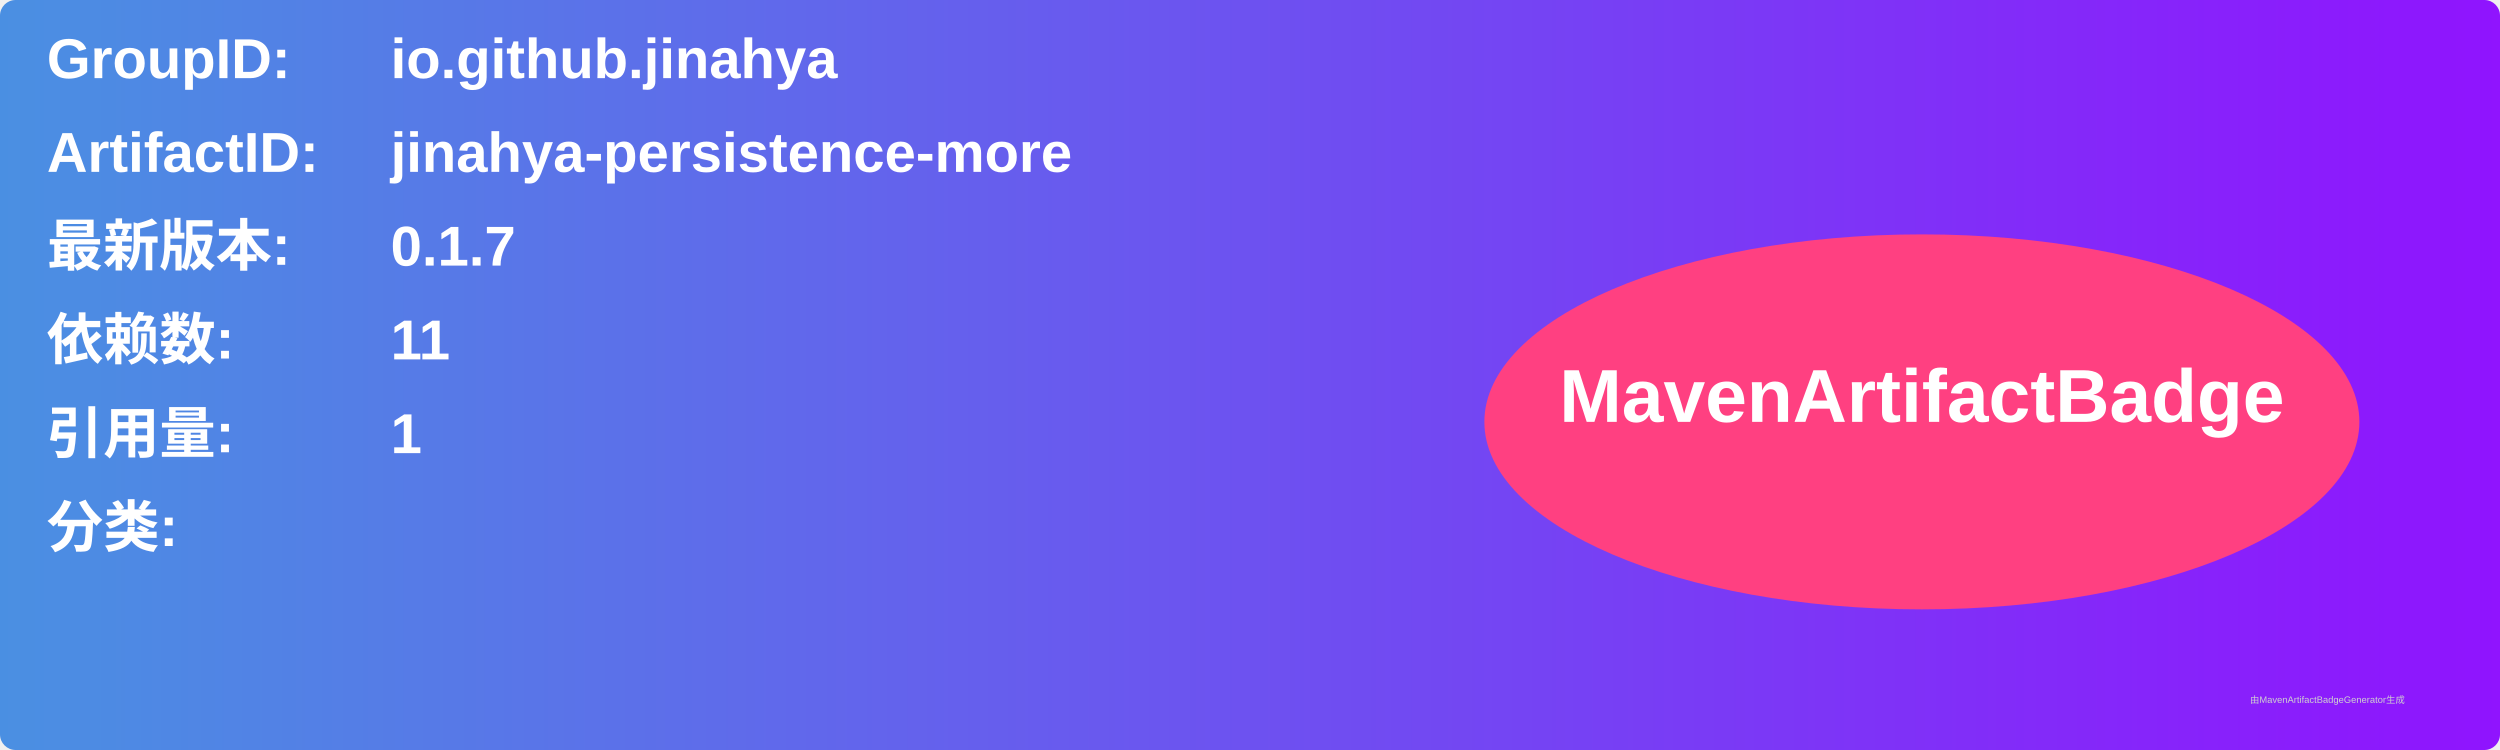
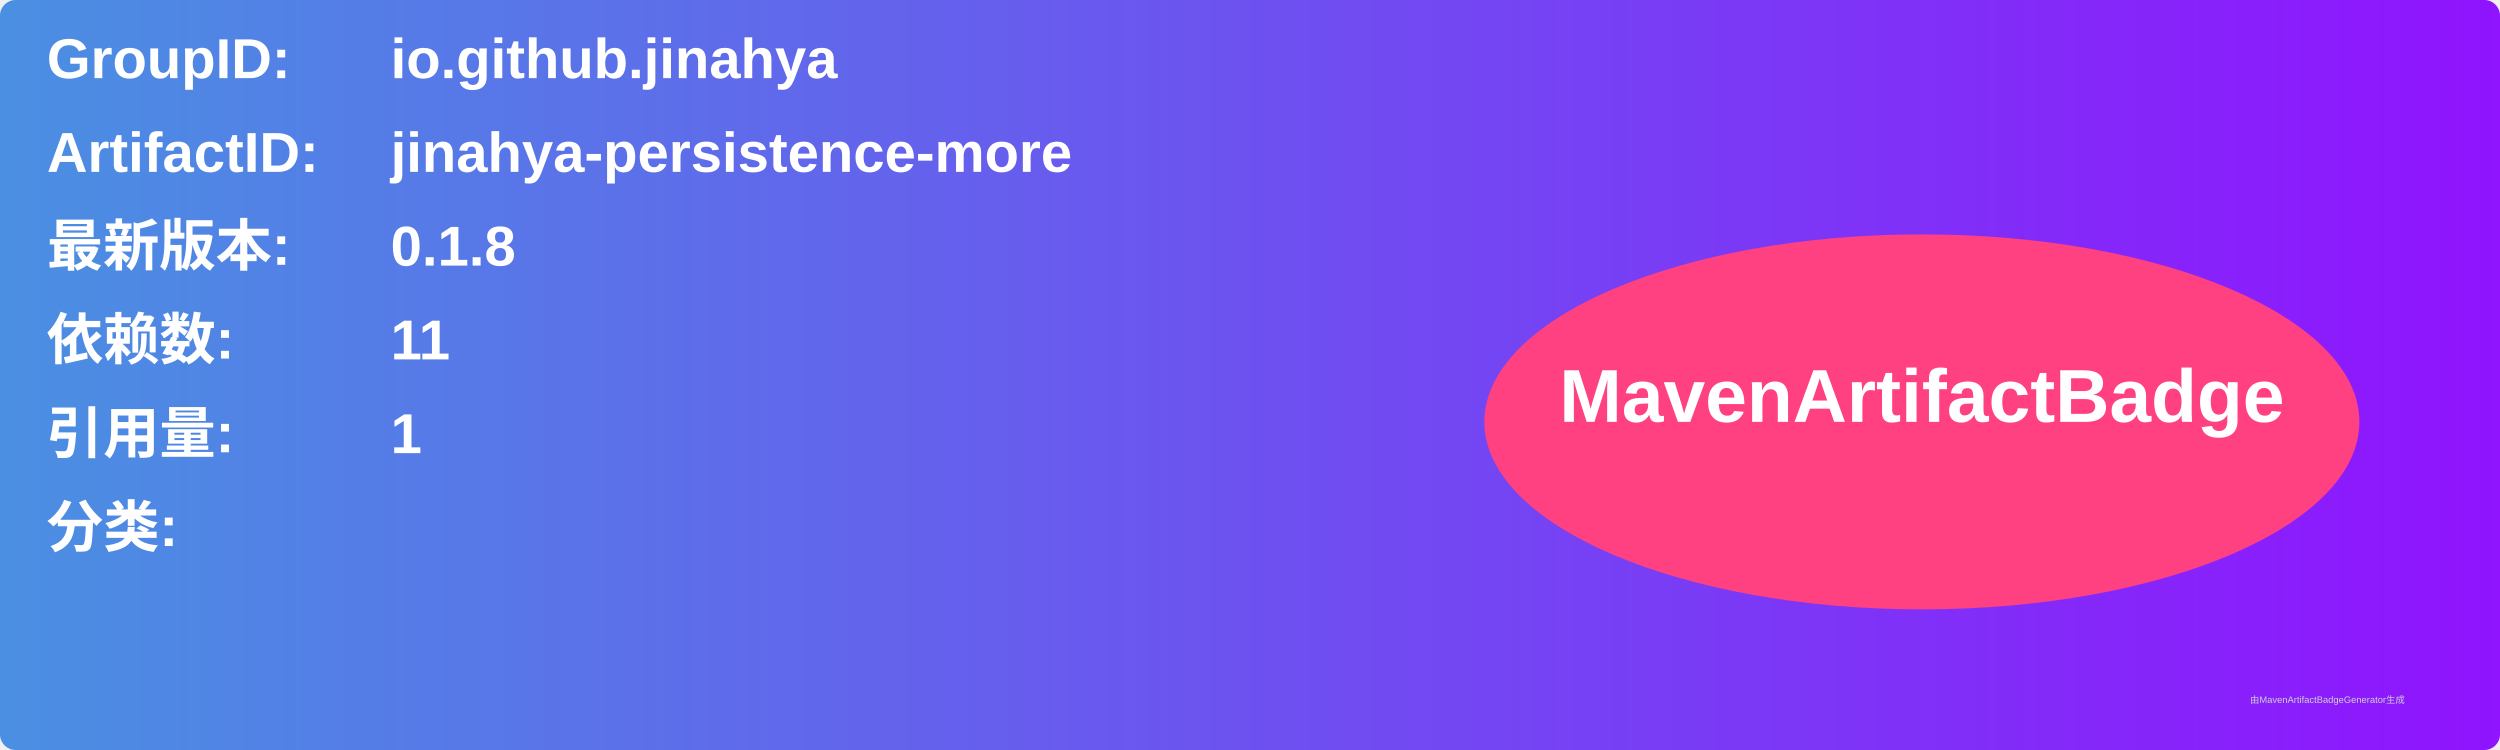
<svg xmlns="http://www.w3.org/2000/svg" width="800" height="240" viewBox="0 0 800 240">
  <linearGradient id="grad" x1="0%" y1="0%" x2="100%" y2="0%">
    <stop offset="0%" stop-color="#4a90e2" />
    <stop offset="100%" stop-color="#9013fe" />
  </linearGradient>
  <rect width="100%" height="100%" rx="5" ry="5" fill="url(#grad)" />
  <g transform="translate(15, 15)">
    <text x="0" y="10" font-family="Arial" font-size="18" fill="white" font-weight="bold" width="260">GroupID:</text>
    <text x="110" y="10" font-family="Arial" font-size="18" fill="white" font-weight="bold" width="460">io.github.jinahya</text>
    <text x="0" y="40" font-family="Arial" font-size="18" fill="white" font-weight="bold" width="260">ArtifactID:</text>
    <text x="110" y="40" font-family="Arial" font-size="18" fill="white" font-weight="bold" width="460">jinahya-persistence-more</text>
    <text x="0" y="70" font-family="Arial" font-size="18" fill="white" font-weight="bold">最新版本:</text>
    <text x="110" y="70" font-family="Arial" font-size="18" fill="white" font-weight="bold">
-       <tspan font-weight="bold">0.1.7</tspan>
+       <tspan font-weight="bold">0.1.8</tspan>
    </text>
    <text x="0" y="100" font-family="Arial" font-size="18" fill="white" font-weight="bold">依赖数: </text>
    <text x="110" y="100" font-family="Arial" font-size="18" fill="white">
      <tspan font-weight="bold">11</tspan>
    </text>
    <text x="0" y="130" font-family="Arial" font-size="18" fill="white" font-weight="bold">引用量: </text>
    <text x="110" y="130" font-family="Arial" font-size="18" fill="white">
      <tspan font-weight="bold">1</tspan>
    </text>
    <text x="0" y="160" font-family="Arial" font-size="18" fill="white" font-weight="bold">分类:</text>
    <text x="10" y="190" font-family="Arial" font-size="10" fill="white">
      <tspan font-weight="bold" />
    </text>
    <ellipse cx="600" cy="120" rx="140" ry="60" fill="#ff4081" />
    <text x="600" y="120" text-anchor="middle" font-family="Arial" font-size="24" fill="white" font-weight="bold">MavenArtifactBadge</text>
  </g>
  <text x="720" y="225" font-family="Arial" font-size="3" fill="#d0d0d0">由MavenArtifactBadgeGenerator生成</text>
</svg>
